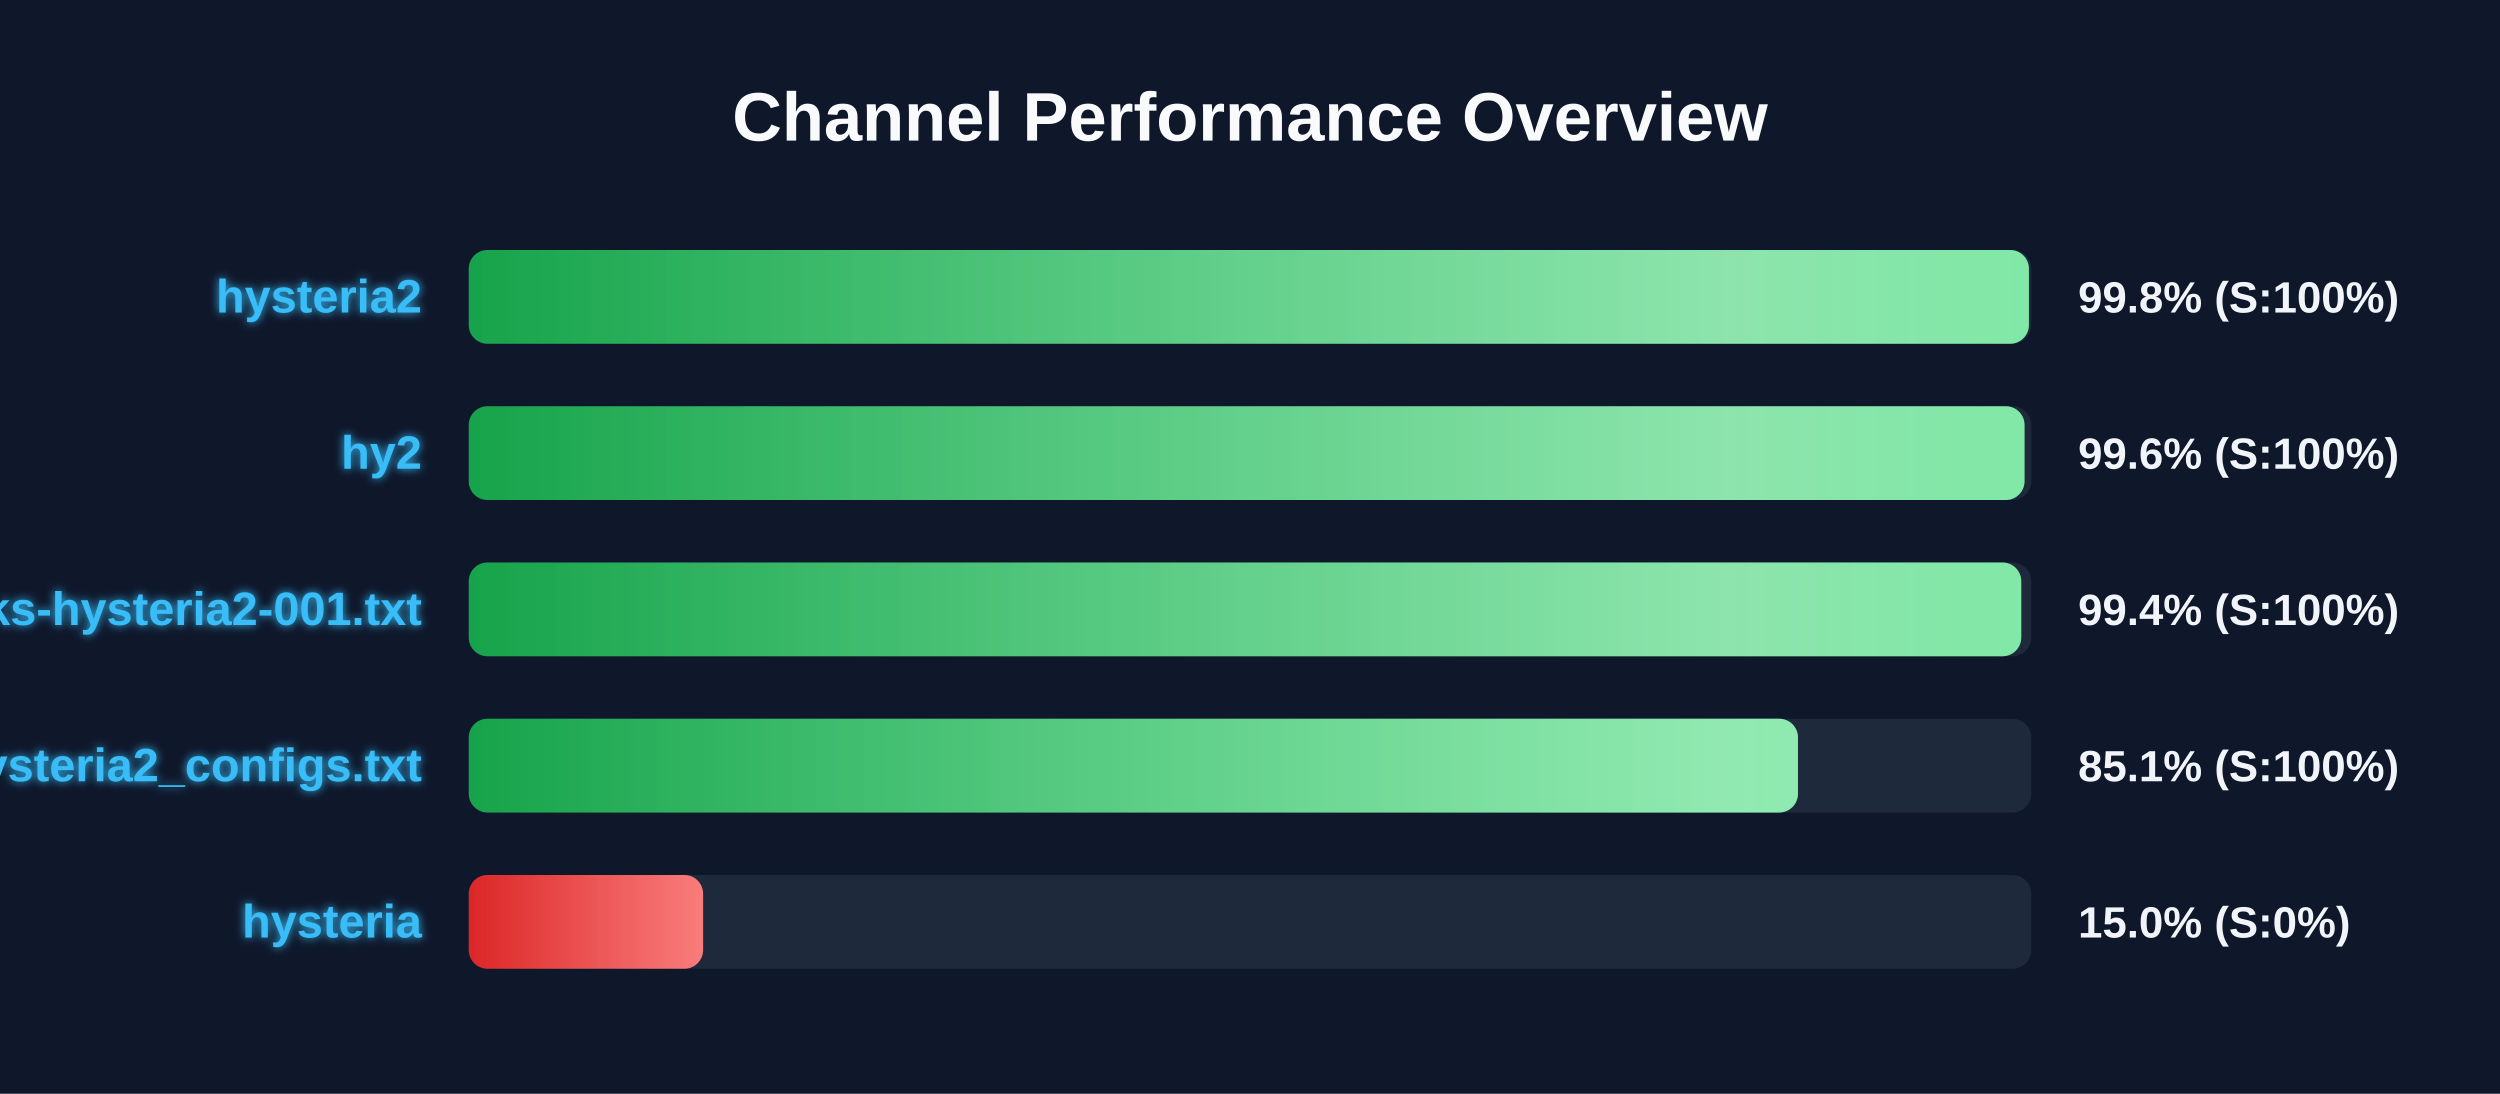
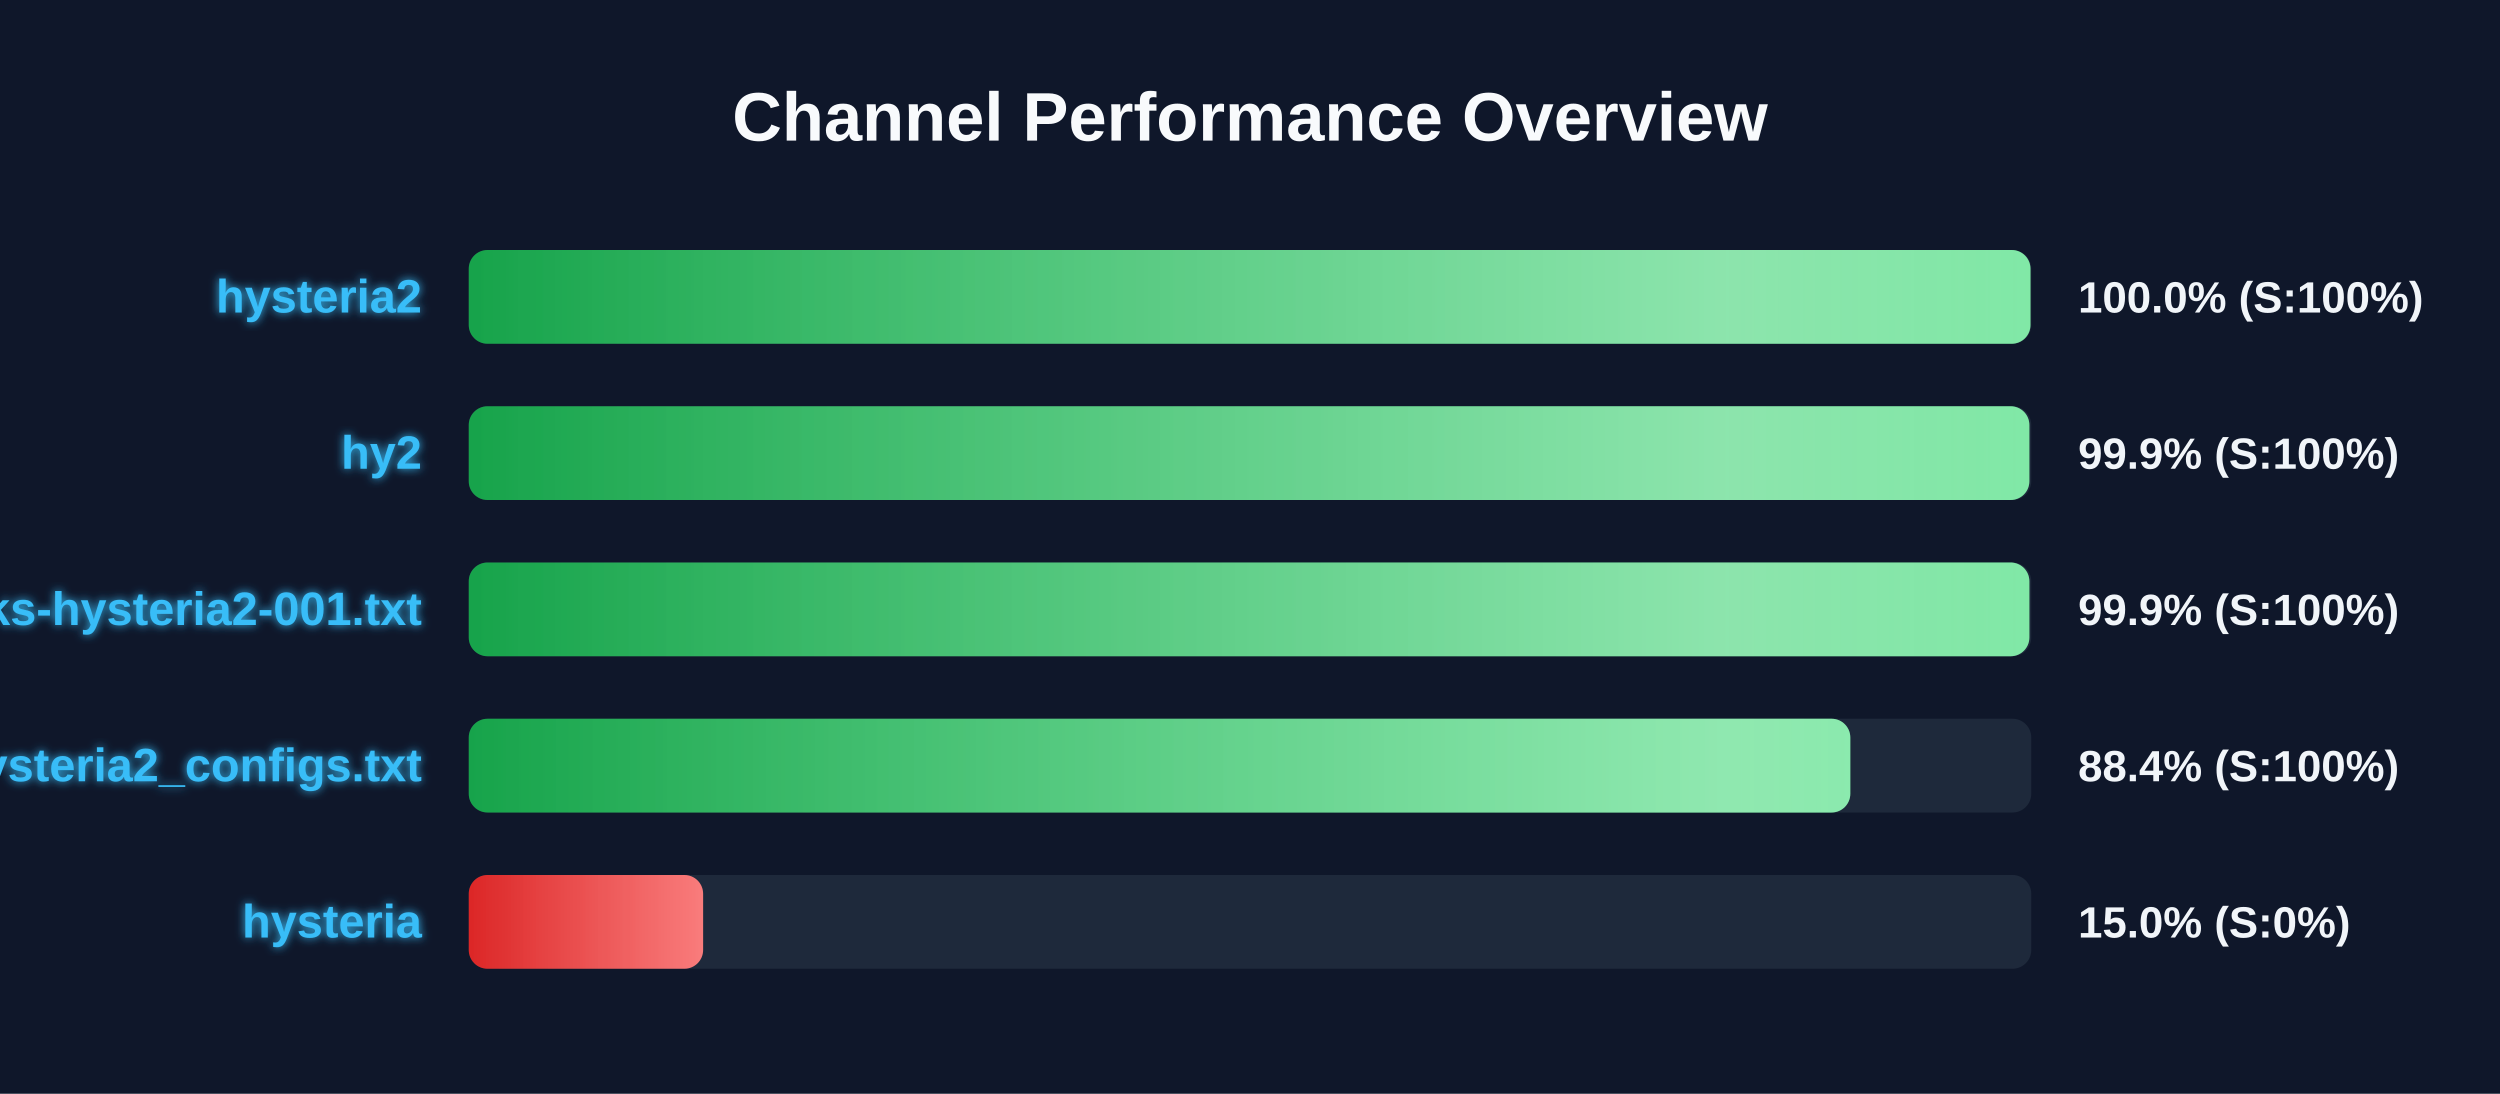
<svg xmlns="http://www.w3.org/2000/svg" width="800" height="350" version="1.1">
  <defs>
    <linearGradient id="grad-green" x1="0%" y1="0%" x2="100%" y2="0%">
      <stop offset="0%" stop-color="#16a34a" />
      <stop offset="100%" stop-color="#4ade80" />
    </linearGradient>
    <linearGradient id="grad-yellow" x1="0%" y1="0%" x2="100%" y2="0%">
      <stop offset="0%" stop-color="#ca8a04" />
      <stop offset="100%" stop-color="#fde047" />
    </linearGradient>
    <linearGradient id="grad-red" x1="0%" y1="0%" x2="100%" y2="0%">
      <stop offset="0%" stop-color="#dc2626" />
      <stop offset="100%" stop-color="#f87171" />
    </linearGradient>
    <linearGradient id="shimmer" x1="0%" y1="0%" x2="100%" y2="0%">
      <stop offset="0%" stop-color="rgba(255,255,255,0)" />
      <stop offset="50%" stop-color="rgba(255,255,255,0.4)" />
      <stop offset="100%" stop-color="rgba(255,255,255,0)" />
    </linearGradient>
    <filter id="glow" x="-20%" y="-20%" width="140%" height="140%">
      <feGaussianBlur stdDeviation="1.5" result="blur" />
      <feComposite in="SourceGraphic" in2="blur" operator="over" />
    </filter>
  </defs>
  <style>
        .bg-rect { fill: #0f172a; }
        .title { font: bold 22px 'Segoe UI', Arial, sans-serif; fill: #f8fafc; }
        .row { font: bold 15px 'Segoe UI', Arial, sans-serif; fill: #38bdf8; filter: url(#glow); }
        .score { font: bold 14px 'Segoe UI', Arial, sans-serif; fill: #f1f5f9; }
        @keyframes shimmer-anim {
            0% { transform: translateX(-100%); }
            100% { transform: translateX(200%); }
        }
        .shimmer-rect {
            animation: shimmer-anim 2.5s infinite linear;
        }
    </style>
  <rect width="100%" height="100%" class="bg-rect" />
  <text x="400" y="45" text-anchor="middle" class="title">Channel Performance Overview</text>
  <rect x="150" y="80" width="500" height="30" fill="#1e293b" rx="6" />
  <clipPath id="clip-0">
-     <rect x="150" y="80" width="499.25" height="30" rx="6" />
+     <rect x="150" y="80" width="499.75" height="30" rx="6" />
  </clipPath>
-   <rect x="150" y="80" width="499.25" height="30" fill="url(#grad-green)" rx="6" />
+   <rect x="150" y="80" width="499.75" height="30" fill="url(#grad-green)" rx="6" />
  <g clip-path="url(#clip-0)">
    <rect x="150" y="80" width="100%" height="30" fill="url(#shimmer)" class="shimmer-rect" />
  </g>
  <text x="135" y="100" text-anchor="end" class="row">hysteria2</text>
-   <text x="665" y="100" text-anchor="start" class="score">99.8% (S:100%)</text>
+   <text x="665" y="100" text-anchor="start" class="score">100.0% (S:100%)</text>
  <rect x="150" y="130" width="500" height="30" fill="#1e293b" rx="6" />
  <clipPath id="clip-1">
-     <rect x="150" y="130" width="497.85" height="30" rx="6" />
+     <rect x="150" y="130" width="499.4" height="30" rx="6" />
  </clipPath>
-   <rect x="150" y="130" width="497.85" height="30" fill="url(#grad-green)" rx="6" />
+   <rect x="150" y="130" width="499.4" height="30" fill="url(#grad-green)" rx="6" />
  <g clip-path="url(#clip-1)">
    <rect x="150" y="130" width="100%" height="30" fill="url(#shimmer)" class="shimmer-rect" />
  </g>
  <text x="135" y="150" text-anchor="end" class="row">hy2</text>
-   <text x="665" y="150" text-anchor="start" class="score">99.6% (S:100%)</text>
+   <text x="665" y="150" text-anchor="start" class="score">99.9% (S:100%)</text>
  <rect x="150" y="180" width="500" height="30" fill="#1e293b" rx="6" />
  <clipPath id="clip-2">
-     <rect x="150" y="180" width="496.8" height="30" rx="6" />
+     <rect x="150" y="180" width="499.4" height="30" rx="6" />
  </clipPath>
-   <rect x="150" y="180" width="496.8" height="30" fill="url(#grad-green)" rx="6" />
+   <rect x="150" y="180" width="499.4" height="30" fill="url(#grad-green)" rx="6" />
  <g clip-path="url(#clip-2)">
    <rect x="150" y="180" width="100%" height="30" fill="url(#shimmer)" class="shimmer-rect" />
  </g>
  <text x="135" y="200" text-anchor="end" class="row">EbraSha-Protocol-Chunks-hysteria2-001.txt</text>
-   <text x="665" y="200" text-anchor="start" class="score">99.4% (S:100%)</text>
+   <text x="665" y="200" text-anchor="start" class="score">99.9% (S:100%)</text>
  <rect x="150" y="230" width="500" height="30" fill="#1e293b" rx="6" />
  <clipPath id="clip-3">
-     <rect x="150" y="230" width="425.35" height="30" rx="6" />
+     <rect x="150" y="230" width="442.1" height="30" rx="6" />
  </clipPath>
-   <rect x="150" y="230" width="425.35" height="30" fill="url(#grad-green)" rx="6" />
+   <rect x="150" y="230" width="442.1" height="30" fill="url(#grad-green)" rx="6" />
  <g clip-path="url(#clip-3)">
    <rect x="150" y="230" width="100%" height="30" fill="url(#shimmer)" class="shimmer-rect" />
  </g>
  <text x="135" y="250" text-anchor="end" class="row">hysteria2_configs.txt</text>
-   <text x="665" y="250" text-anchor="start" class="score">85.1% (S:100%)</text>
+   <text x="665" y="250" text-anchor="start" class="score">88.4% (S:100%)</text>
  <rect x="150" y="280" width="500" height="30" fill="#1e293b" rx="6" />
  <clipPath id="clip-4">
    <rect x="150" y="280" width="75.0" height="30" rx="6" />
  </clipPath>
  <rect x="150" y="280" width="75.0" height="30" fill="url(#grad-red)" rx="6" />
  <g clip-path="url(#clip-4)">
    <rect x="150" y="280" width="100%" height="30" fill="url(#shimmer)" class="shimmer-rect" />
  </g>
  <text x="135" y="300" text-anchor="end" class="row">hysteria</text>
  <text x="665" y="300" text-anchor="start" class="score">15.0% (S:0%)</text>
</svg>
